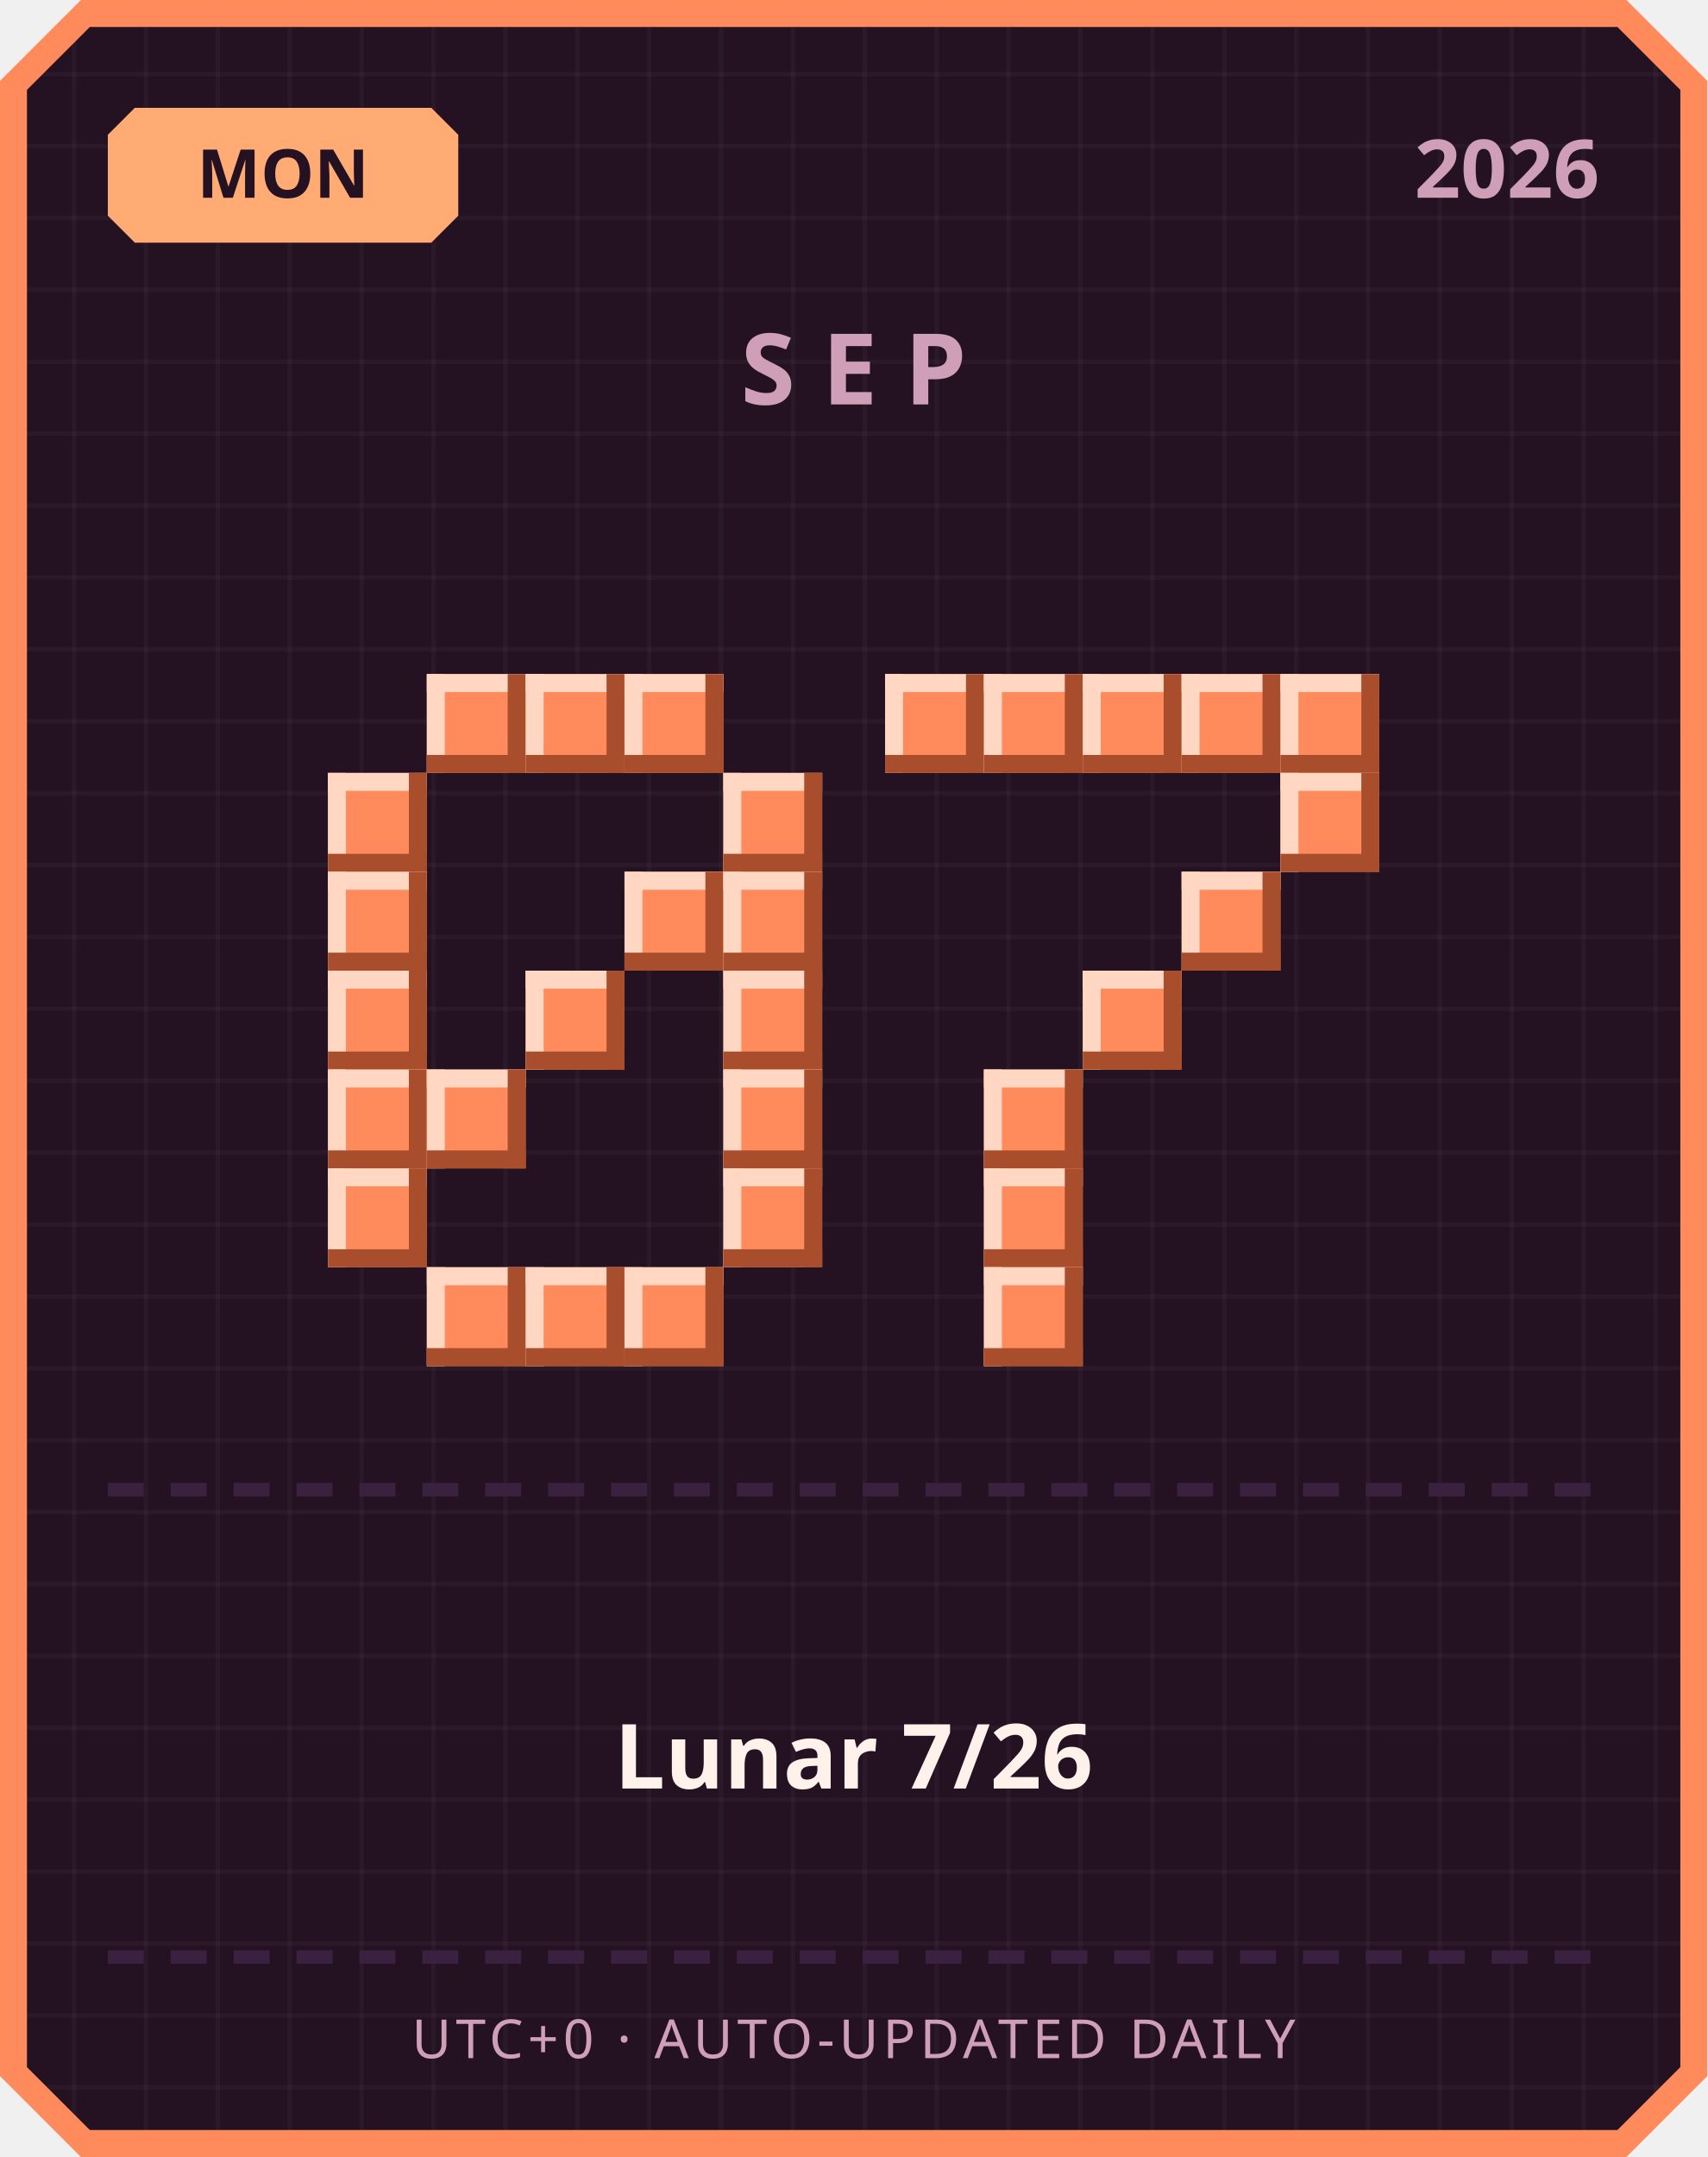
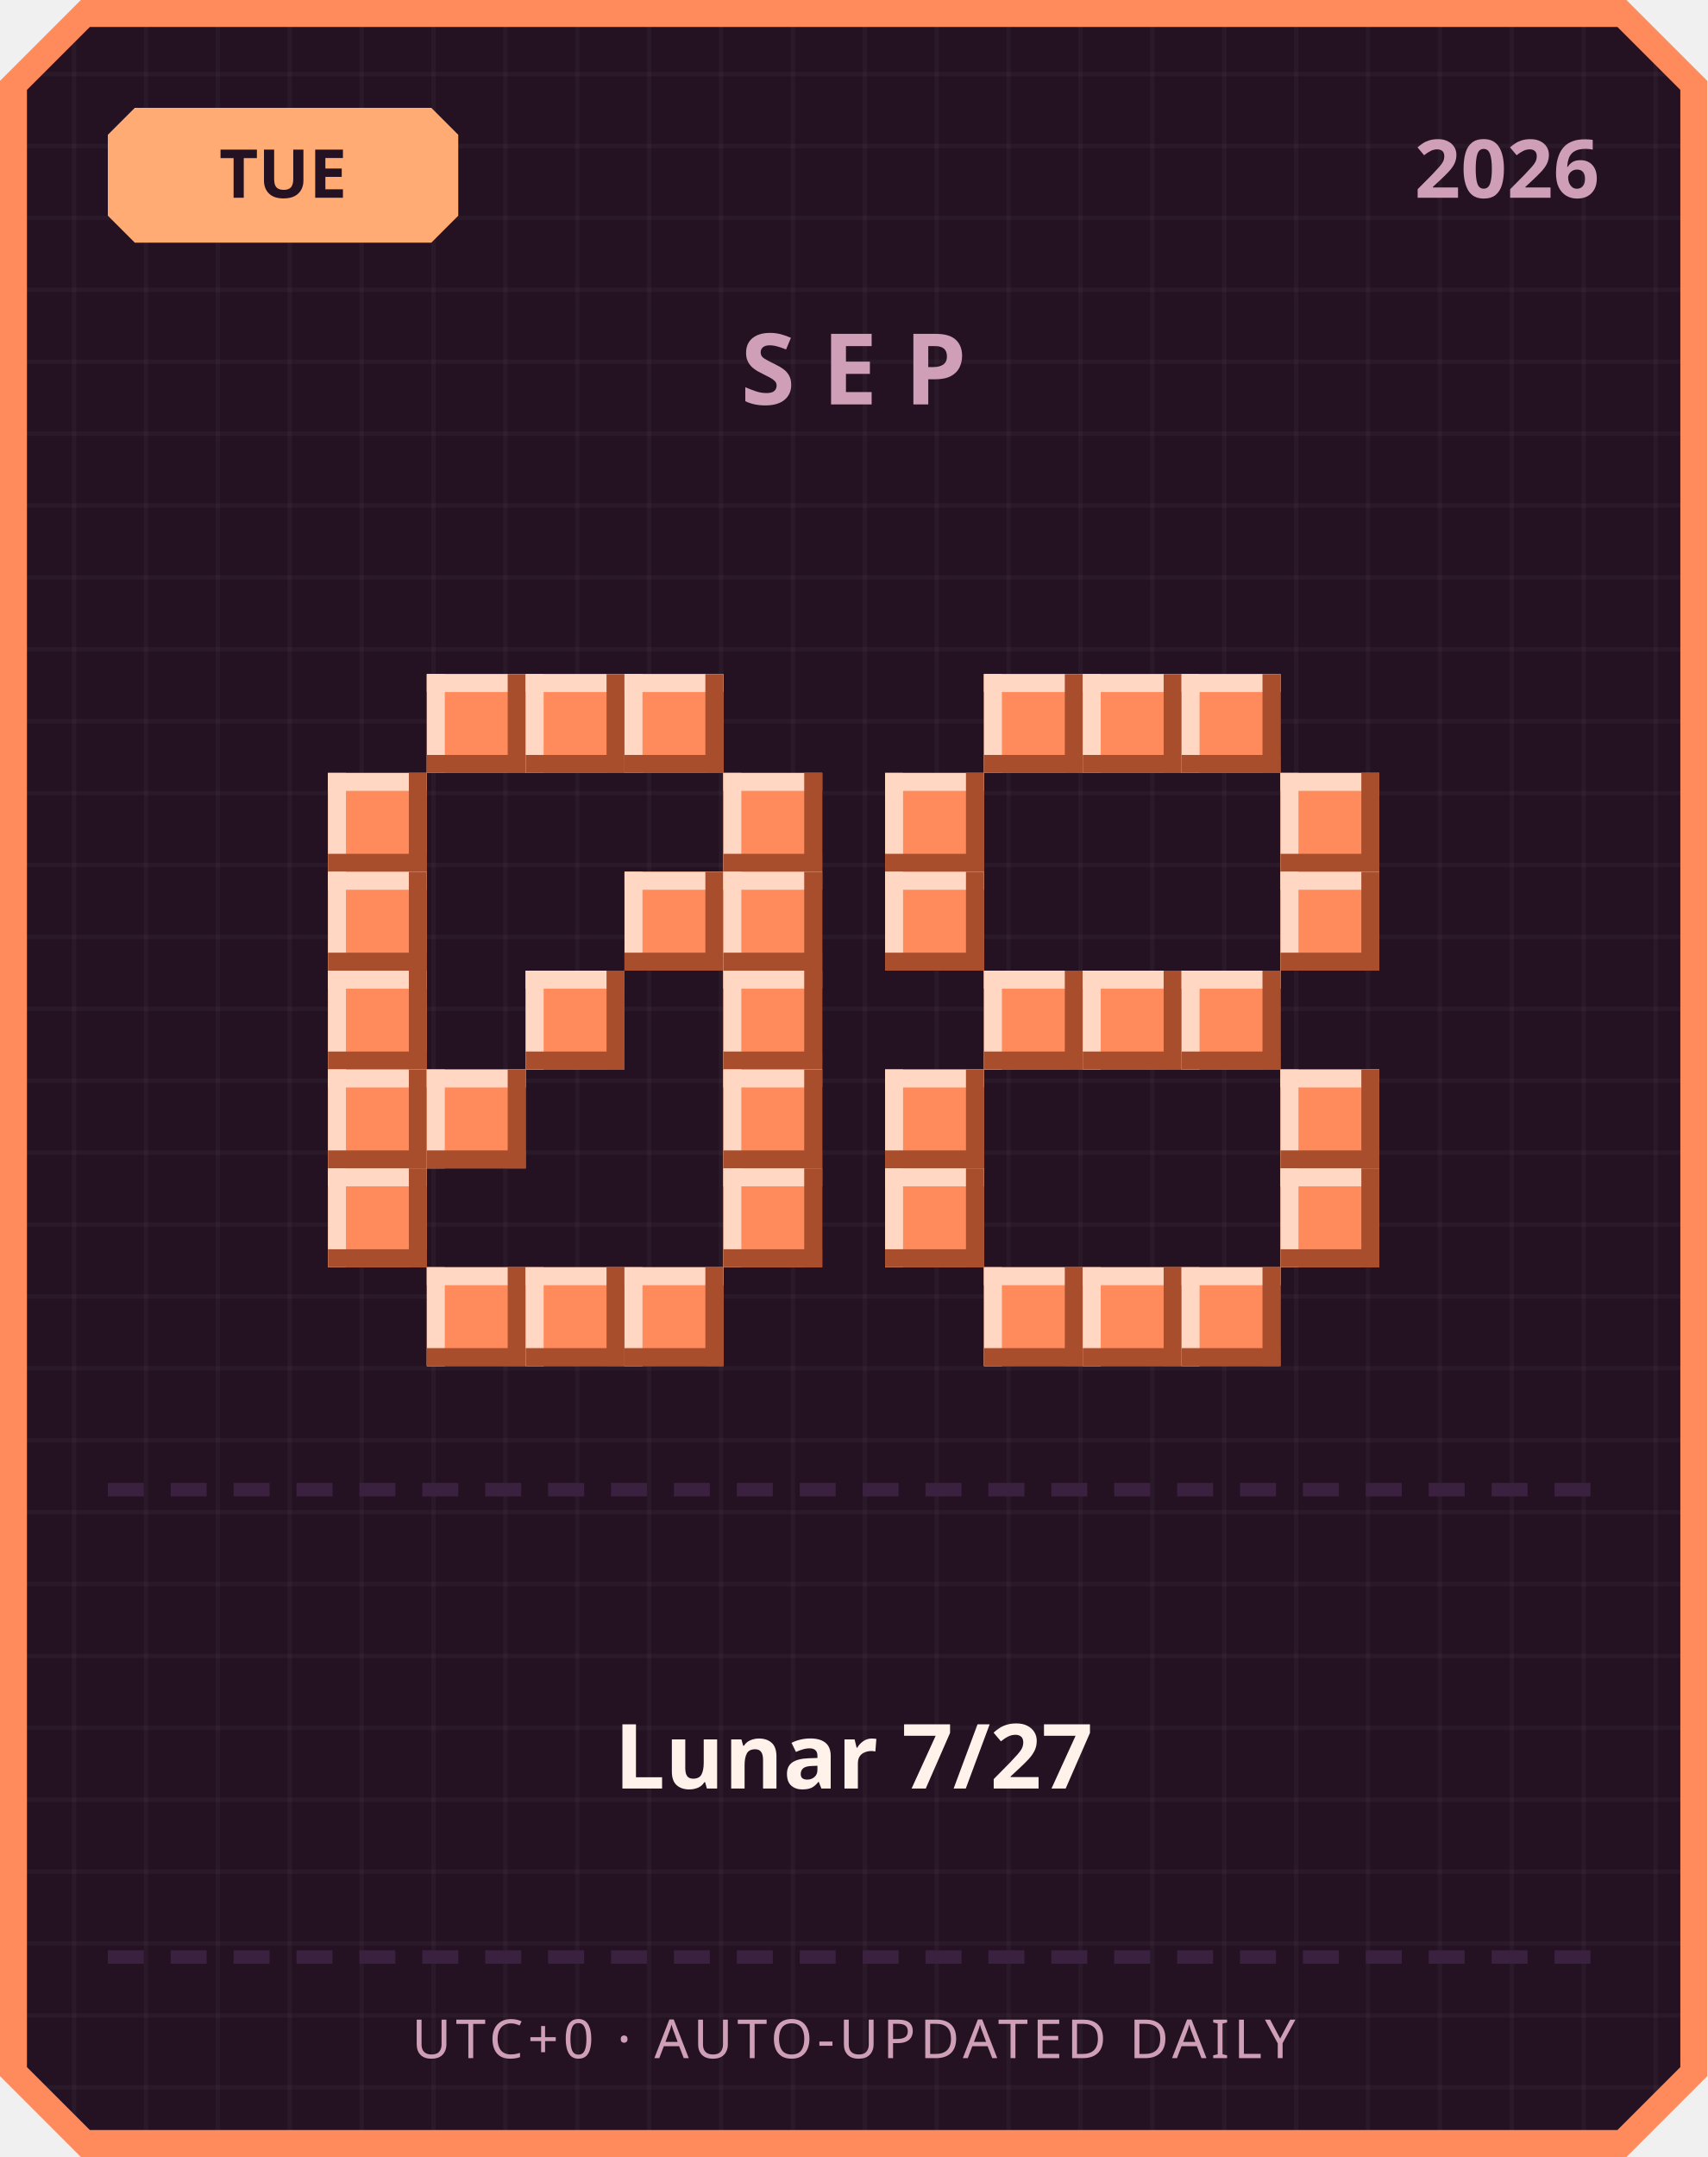
<svg xmlns="http://www.w3.org/2000/svg" width="380" height="480" viewBox="0 0 380 480">
  <defs>
    <pattern id="grid" width="16" height="16" patternUnits="userSpaceOnUse">
      <rect width="16" height="16" fill="#241222" />
      <rect width="1" height="16" fill="#ffffff" opacity="0.03" />
      <rect width="16" height="1" fill="#ffffff" opacity="0.03" />
    </pattern>
  </defs>
  <path d="M 18,0 L 362,0 L 380,18 L 380,462 L 362,480 L 18,480 L 0,462 L 0,18 Z" fill="#ff8a5c" />
  <path d="M 20,6 L 360,6 L 374,20 L 374,460 L 360,474 L 20,474 L 6,460 L 6,20 Z" fill="url(#grid)" />
  <path d="M 30,24 L 96,24 L 102,30 L 102,48 L 96,54 L 30,54 L 24,48 L 24,30 Z" fill="#ffab73" />
-   <text x="63" y="44" text-anchor="middle" font-family="'Segoe UI', sans-serif" font-size="15" font-weight="700" fill="#241222">MON</text>
+   <text x="63" y="44" text-anchor="middle" font-family="'Segoe UI', sans-serif" font-size="15" font-weight="700" fill="#241222">TUE</text>
  <text x="356" y="44" text-anchor="end" font-family="'Segoe UI', sans-serif" font-size="18" font-weight="700" fill="#cf9fb8">2026</text>
  <text x="190" y="90" text-anchor="middle" font-family="'Segoe UI', sans-serif" font-size="22" font-weight="700" letter-spacing="6" fill="#cf9fb8">SEP</text>
  <rect x="95" y="150" width="22" height="22" fill="#ff8a5c" />
  <rect x="95" y="150" width="22" height="4" fill="#ffd7c2" />
  <rect x="95" y="150" width="4" height="22" fill="#ffd7c2" />
  <rect x="95" y="168" width="22" height="4" fill="#a84e2c" />
  <rect x="113" y="150" width="4" height="22" fill="#a84e2c" />
  <rect x="117" y="150" width="22" height="22" fill="#ff8a5c" />
  <rect x="117" y="150" width="22" height="4" fill="#ffd7c2" />
  <rect x="117" y="150" width="4" height="22" fill="#ffd7c2" />
  <rect x="117" y="168" width="22" height="4" fill="#a84e2c" />
  <rect x="135" y="150" width="4" height="22" fill="#a84e2c" />
  <rect x="139" y="150" width="22" height="22" fill="#ff8a5c" />
  <rect x="139" y="150" width="22" height="4" fill="#ffd7c2" />
  <rect x="139" y="150" width="4" height="22" fill="#ffd7c2" />
  <rect x="139" y="168" width="22" height="4" fill="#a84e2c" />
  <rect x="157" y="150" width="4" height="22" fill="#a84e2c" />
  <rect x="73" y="172" width="22" height="22" fill="#ff8a5c" />
  <rect x="73" y="172" width="22" height="4" fill="#ffd7c2" />
  <rect x="73" y="172" width="4" height="22" fill="#ffd7c2" />
  <rect x="73" y="190" width="22" height="4" fill="#a84e2c" />
  <rect x="91" y="172" width="4" height="22" fill="#a84e2c" />
  <rect x="161" y="172" width="22" height="22" fill="#ff8a5c" />
  <rect x="161" y="172" width="22" height="4" fill="#ffd7c2" />
  <rect x="161" y="172" width="4" height="22" fill="#ffd7c2" />
  <rect x="161" y="190" width="22" height="4" fill="#a84e2c" />
  <rect x="179" y="172" width="4" height="22" fill="#a84e2c" />
  <rect x="73" y="194" width="22" height="22" fill="#ff8a5c" />
  <rect x="73" y="194" width="22" height="4" fill="#ffd7c2" />
  <rect x="73" y="194" width="4" height="22" fill="#ffd7c2" />
  <rect x="73" y="212" width="22" height="4" fill="#a84e2c" />
  <rect x="91" y="194" width="4" height="22" fill="#a84e2c" />
  <rect x="139" y="194" width="22" height="22" fill="#ff8a5c" />
  <rect x="139" y="194" width="22" height="4" fill="#ffd7c2" />
  <rect x="139" y="194" width="4" height="22" fill="#ffd7c2" />
  <rect x="139" y="212" width="22" height="4" fill="#a84e2c" />
  <rect x="157" y="194" width="4" height="22" fill="#a84e2c" />
  <rect x="161" y="194" width="22" height="22" fill="#ff8a5c" />
  <rect x="161" y="194" width="22" height="4" fill="#ffd7c2" />
  <rect x="161" y="194" width="4" height="22" fill="#ffd7c2" />
  <rect x="161" y="212" width="22" height="4" fill="#a84e2c" />
  <rect x="179" y="194" width="4" height="22" fill="#a84e2c" />
  <rect x="73" y="216" width="22" height="22" fill="#ff8a5c" />
  <rect x="73" y="216" width="22" height="4" fill="#ffd7c2" />
  <rect x="73" y="216" width="4" height="22" fill="#ffd7c2" />
  <rect x="73" y="234" width="22" height="4" fill="#a84e2c" />
  <rect x="91" y="216" width="4" height="22" fill="#a84e2c" />
  <rect x="117" y="216" width="22" height="22" fill="#ff8a5c" />
  <rect x="117" y="216" width="22" height="4" fill="#ffd7c2" />
  <rect x="117" y="216" width="4" height="22" fill="#ffd7c2" />
  <rect x="117" y="234" width="22" height="4" fill="#a84e2c" />
  <rect x="135" y="216" width="4" height="22" fill="#a84e2c" />
  <rect x="161" y="216" width="22" height="22" fill="#ff8a5c" />
  <rect x="161" y="216" width="22" height="4" fill="#ffd7c2" />
  <rect x="161" y="216" width="4" height="22" fill="#ffd7c2" />
  <rect x="161" y="234" width="22" height="4" fill="#a84e2c" />
  <rect x="179" y="216" width="4" height="22" fill="#a84e2c" />
  <rect x="73" y="238" width="22" height="22" fill="#ff8a5c" />
  <rect x="73" y="238" width="22" height="4" fill="#ffd7c2" />
  <rect x="73" y="238" width="4" height="22" fill="#ffd7c2" />
  <rect x="73" y="256" width="22" height="4" fill="#a84e2c" />
  <rect x="91" y="238" width="4" height="22" fill="#a84e2c" />
  <rect x="95" y="238" width="22" height="22" fill="#ff8a5c" />
  <rect x="95" y="238" width="22" height="4" fill="#ffd7c2" />
  <rect x="95" y="238" width="4" height="22" fill="#ffd7c2" />
  <rect x="95" y="256" width="22" height="4" fill="#a84e2c" />
  <rect x="113" y="238" width="4" height="22" fill="#a84e2c" />
  <rect x="161" y="238" width="22" height="22" fill="#ff8a5c" />
  <rect x="161" y="238" width="22" height="4" fill="#ffd7c2" />
  <rect x="161" y="238" width="4" height="22" fill="#ffd7c2" />
  <rect x="161" y="256" width="22" height="4" fill="#a84e2c" />
  <rect x="179" y="238" width="4" height="22" fill="#a84e2c" />
  <rect x="73" y="260" width="22" height="22" fill="#ff8a5c" />
  <rect x="73" y="260" width="22" height="4" fill="#ffd7c2" />
  <rect x="73" y="260" width="4" height="22" fill="#ffd7c2" />
  <rect x="73" y="278" width="22" height="4" fill="#a84e2c" />
  <rect x="91" y="260" width="4" height="22" fill="#a84e2c" />
  <rect x="161" y="260" width="22" height="22" fill="#ff8a5c" />
  <rect x="161" y="260" width="22" height="4" fill="#ffd7c2" />
  <rect x="161" y="260" width="4" height="22" fill="#ffd7c2" />
  <rect x="161" y="278" width="22" height="4" fill="#a84e2c" />
  <rect x="179" y="260" width="4" height="22" fill="#a84e2c" />
  <rect x="95" y="282" width="22" height="22" fill="#ff8a5c" />
  <rect x="95" y="282" width="22" height="4" fill="#ffd7c2" />
  <rect x="95" y="282" width="4" height="22" fill="#ffd7c2" />
  <rect x="95" y="300" width="22" height="4" fill="#a84e2c" />
  <rect x="113" y="282" width="4" height="22" fill="#a84e2c" />
  <rect x="117" y="282" width="22" height="22" fill="#ff8a5c" />
  <rect x="117" y="282" width="22" height="4" fill="#ffd7c2" />
  <rect x="117" y="282" width="4" height="22" fill="#ffd7c2" />
  <rect x="117" y="300" width="22" height="4" fill="#a84e2c" />
  <rect x="135" y="282" width="4" height="22" fill="#a84e2c" />
  <rect x="139" y="282" width="22" height="22" fill="#ff8a5c" />
  <rect x="139" y="282" width="22" height="4" fill="#ffd7c2" />
  <rect x="139" y="282" width="4" height="22" fill="#ffd7c2" />
  <rect x="139" y="300" width="22" height="4" fill="#a84e2c" />
  <rect x="157" y="282" width="4" height="22" fill="#a84e2c" />
-   <rect x="197" y="150" width="22" height="22" fill="#ff8a5c" />
-   <rect x="197" y="150" width="22" height="4" fill="#ffd7c2" />
-   <rect x="197" y="150" width="4" height="22" fill="#ffd7c2" />
-   <rect x="197" y="168" width="22" height="4" fill="#a84e2c" />
-   <rect x="215" y="150" width="4" height="22" fill="#a84e2c" />
  <rect x="219" y="150" width="22" height="22" fill="#ff8a5c" />
  <rect x="219" y="150" width="22" height="4" fill="#ffd7c2" />
  <rect x="219" y="150" width="4" height="22" fill="#ffd7c2" />
  <rect x="219" y="168" width="22" height="4" fill="#a84e2c" />
  <rect x="237" y="150" width="4" height="22" fill="#a84e2c" />
  <rect x="241" y="150" width="22" height="22" fill="#ff8a5c" />
  <rect x="241" y="150" width="22" height="4" fill="#ffd7c2" />
  <rect x="241" y="150" width="4" height="22" fill="#ffd7c2" />
  <rect x="241" y="168" width="22" height="4" fill="#a84e2c" />
  <rect x="259" y="150" width="4" height="22" fill="#a84e2c" />
  <rect x="263" y="150" width="22" height="22" fill="#ff8a5c" />
  <rect x="263" y="150" width="22" height="4" fill="#ffd7c2" />
  <rect x="263" y="150" width="4" height="22" fill="#ffd7c2" />
  <rect x="263" y="168" width="22" height="4" fill="#a84e2c" />
  <rect x="281" y="150" width="4" height="22" fill="#a84e2c" />
-   <rect x="285" y="150" width="22" height="22" fill="#ff8a5c" />
-   <rect x="285" y="150" width="22" height="4" fill="#ffd7c2" />
-   <rect x="285" y="150" width="4" height="22" fill="#ffd7c2" />
-   <rect x="285" y="168" width="22" height="4" fill="#a84e2c" />
-   <rect x="303" y="150" width="4" height="22" fill="#a84e2c" />
+   <rect x="197" y="172" width="22" height="22" fill="#ff8a5c" />
+   <rect x="197" y="172" width="22" height="4" fill="#ffd7c2" />
+   <rect x="197" y="172" width="4" height="22" fill="#ffd7c2" />
+   <rect x="197" y="190" width="22" height="4" fill="#a84e2c" />
+   <rect x="215" y="172" width="4" height="22" fill="#a84e2c" />
  <rect x="285" y="172" width="22" height="22" fill="#ff8a5c" />
  <rect x="285" y="172" width="22" height="4" fill="#ffd7c2" />
  <rect x="285" y="172" width="4" height="22" fill="#ffd7c2" />
  <rect x="285" y="190" width="22" height="4" fill="#a84e2c" />
  <rect x="303" y="172" width="4" height="22" fill="#a84e2c" />
-   <rect x="263" y="194" width="22" height="22" fill="#ff8a5c" />
-   <rect x="263" y="194" width="22" height="4" fill="#ffd7c2" />
-   <rect x="263" y="194" width="4" height="22" fill="#ffd7c2" />
-   <rect x="263" y="212" width="22" height="4" fill="#a84e2c" />
-   <rect x="281" y="194" width="4" height="22" fill="#a84e2c" />
+   <rect x="197" y="194" width="22" height="22" fill="#ff8a5c" />
+   <rect x="197" y="194" width="22" height="4" fill="#ffd7c2" />
+   <rect x="197" y="194" width="4" height="22" fill="#ffd7c2" />
+   <rect x="197" y="212" width="22" height="4" fill="#a84e2c" />
+   <rect x="215" y="194" width="4" height="22" fill="#a84e2c" />
+   <rect x="285" y="194" width="22" height="22" fill="#ff8a5c" />
+   <rect x="285" y="194" width="22" height="4" fill="#ffd7c2" />
+   <rect x="285" y="194" width="4" height="22" fill="#ffd7c2" />
+   <rect x="285" y="212" width="22" height="4" fill="#a84e2c" />
+   <rect x="303" y="194" width="4" height="22" fill="#a84e2c" />
+   <rect x="219" y="216" width="22" height="22" fill="#ff8a5c" />
+   <rect x="219" y="216" width="22" height="4" fill="#ffd7c2" />
+   <rect x="219" y="216" width="4" height="22" fill="#ffd7c2" />
+   <rect x="219" y="234" width="22" height="4" fill="#a84e2c" />
+   <rect x="237" y="216" width="4" height="22" fill="#a84e2c" />
  <rect x="241" y="216" width="22" height="22" fill="#ff8a5c" />
  <rect x="241" y="216" width="22" height="4" fill="#ffd7c2" />
  <rect x="241" y="216" width="4" height="22" fill="#ffd7c2" />
  <rect x="241" y="234" width="22" height="4" fill="#a84e2c" />
  <rect x="259" y="216" width="4" height="22" fill="#a84e2c" />
-   <rect x="219" y="238" width="22" height="22" fill="#ff8a5c" />
-   <rect x="219" y="238" width="22" height="4" fill="#ffd7c2" />
-   <rect x="219" y="238" width="4" height="22" fill="#ffd7c2" />
-   <rect x="219" y="256" width="22" height="4" fill="#a84e2c" />
-   <rect x="237" y="238" width="4" height="22" fill="#a84e2c" />
-   <rect x="219" y="260" width="22" height="22" fill="#ff8a5c" />
-   <rect x="219" y="260" width="22" height="4" fill="#ffd7c2" />
-   <rect x="219" y="260" width="4" height="22" fill="#ffd7c2" />
-   <rect x="219" y="278" width="22" height="4" fill="#a84e2c" />
-   <rect x="237" y="260" width="4" height="22" fill="#a84e2c" />
+   <rect x="263" y="216" width="22" height="22" fill="#ff8a5c" />
+   <rect x="263" y="216" width="22" height="4" fill="#ffd7c2" />
+   <rect x="263" y="216" width="4" height="22" fill="#ffd7c2" />
+   <rect x="263" y="234" width="22" height="4" fill="#a84e2c" />
+   <rect x="281" y="216" width="4" height="22" fill="#a84e2c" />
+   <rect x="197" y="238" width="22" height="22" fill="#ff8a5c" />
+   <rect x="197" y="238" width="22" height="4" fill="#ffd7c2" />
+   <rect x="197" y="238" width="4" height="22" fill="#ffd7c2" />
+   <rect x="197" y="256" width="22" height="4" fill="#a84e2c" />
+   <rect x="215" y="238" width="4" height="22" fill="#a84e2c" />
+   <rect x="285" y="238" width="22" height="22" fill="#ff8a5c" />
+   <rect x="285" y="238" width="22" height="4" fill="#ffd7c2" />
+   <rect x="285" y="238" width="4" height="22" fill="#ffd7c2" />
+   <rect x="285" y="256" width="22" height="4" fill="#a84e2c" />
+   <rect x="303" y="238" width="4" height="22" fill="#a84e2c" />
+   <rect x="197" y="260" width="22" height="22" fill="#ff8a5c" />
+   <rect x="197" y="260" width="22" height="4" fill="#ffd7c2" />
+   <rect x="197" y="260" width="4" height="22" fill="#ffd7c2" />
+   <rect x="197" y="278" width="22" height="4" fill="#a84e2c" />
+   <rect x="215" y="260" width="4" height="22" fill="#a84e2c" />
+   <rect x="285" y="260" width="22" height="22" fill="#ff8a5c" />
+   <rect x="285" y="260" width="22" height="4" fill="#ffd7c2" />
+   <rect x="285" y="260" width="4" height="22" fill="#ffd7c2" />
+   <rect x="285" y="278" width="22" height="4" fill="#a84e2c" />
+   <rect x="303" y="260" width="4" height="22" fill="#a84e2c" />
  <rect x="219" y="282" width="22" height="22" fill="#ff8a5c" />
  <rect x="219" y="282" width="22" height="4" fill="#ffd7c2" />
  <rect x="219" y="282" width="4" height="22" fill="#ffd7c2" />
  <rect x="219" y="300" width="22" height="4" fill="#a84e2c" />
  <rect x="237" y="282" width="4" height="22" fill="#a84e2c" />
+   <rect x="241" y="282" width="22" height="22" fill="#ff8a5c" />
+   <rect x="241" y="282" width="22" height="4" fill="#ffd7c2" />
+   <rect x="241" y="282" width="4" height="22" fill="#ffd7c2" />
+   <rect x="241" y="300" width="22" height="4" fill="#a84e2c" />
+   <rect x="259" y="282" width="4" height="22" fill="#a84e2c" />
+   <rect x="263" y="282" width="22" height="22" fill="#ff8a5c" />
+   <rect x="263" y="282" width="22" height="4" fill="#ffd7c2" />
+   <rect x="263" y="282" width="4" height="22" fill="#ffd7c2" />
+   <rect x="263" y="300" width="22" height="4" fill="#a84e2c" />
+   <rect x="281" y="282" width="4" height="22" fill="#a84e2c" />
  <rect x="24" y="330" width="8" height="3" fill="#3b2140" />
  <rect x="38" y="330" width="8" height="3" fill="#3b2140" />
  <rect x="52" y="330" width="8" height="3" fill="#3b2140" />
  <rect x="66" y="330" width="8" height="3" fill="#3b2140" />
  <rect x="80" y="330" width="8" height="3" fill="#3b2140" />
  <rect x="94" y="330" width="8" height="3" fill="#3b2140" />
  <rect x="108" y="330" width="8" height="3" fill="#3b2140" />
  <rect x="122" y="330" width="8" height="3" fill="#3b2140" />
  <rect x="136" y="330" width="8" height="3" fill="#3b2140" />
  <rect x="150" y="330" width="8" height="3" fill="#3b2140" />
  <rect x="164" y="330" width="8" height="3" fill="#3b2140" />
  <rect x="178" y="330" width="8" height="3" fill="#3b2140" />
  <rect x="192" y="330" width="8" height="3" fill="#3b2140" />
  <rect x="206" y="330" width="8" height="3" fill="#3b2140" />
  <rect x="220" y="330" width="8" height="3" fill="#3b2140" />
  <rect x="234" y="330" width="8" height="3" fill="#3b2140" />
  <rect x="248" y="330" width="8" height="3" fill="#3b2140" />
  <rect x="262" y="330" width="8" height="3" fill="#3b2140" />
  <rect x="276" y="330" width="8" height="3" fill="#3b2140" />
  <rect x="290" y="330" width="8" height="3" fill="#3b2140" />
  <rect x="304" y="330" width="8" height="3" fill="#3b2140" />
  <rect x="318" y="330" width="8" height="3" fill="#3b2140" />
  <rect x="332" y="330" width="8" height="3" fill="#3b2140" />
  <rect x="346" y="330" width="8" height="3" fill="#3b2140" />
-   <text x="190" y="398" text-anchor="middle" font-family="'Segoe UI', 'Microsoft JhengHei', sans-serif" font-size="20" font-weight="700" fill="#fff2eb">Lunar 7/26</text>
+   <text x="190" y="398" text-anchor="middle" font-family="'Segoe UI', 'Microsoft JhengHei', sans-serif" font-size="20" font-weight="700" fill="#fff2eb">Lunar 7/27</text>
  <rect x="24" y="434" width="8" height="3" fill="#3b2140" />
  <rect x="38" y="434" width="8" height="3" fill="#3b2140" />
  <rect x="52" y="434" width="8" height="3" fill="#3b2140" />
  <rect x="66" y="434" width="8" height="3" fill="#3b2140" />
  <rect x="80" y="434" width="8" height="3" fill="#3b2140" />
  <rect x="94" y="434" width="8" height="3" fill="#3b2140" />
  <rect x="108" y="434" width="8" height="3" fill="#3b2140" />
  <rect x="122" y="434" width="8" height="3" fill="#3b2140" />
  <rect x="136" y="434" width="8" height="3" fill="#3b2140" />
  <rect x="150" y="434" width="8" height="3" fill="#3b2140" />
  <rect x="164" y="434" width="8" height="3" fill="#3b2140" />
  <rect x="178" y="434" width="8" height="3" fill="#3b2140" />
  <rect x="192" y="434" width="8" height="3" fill="#3b2140" />
  <rect x="206" y="434" width="8" height="3" fill="#3b2140" />
  <rect x="220" y="434" width="8" height="3" fill="#3b2140" />
  <rect x="234" y="434" width="8" height="3" fill="#3b2140" />
  <rect x="248" y="434" width="8" height="3" fill="#3b2140" />
  <rect x="262" y="434" width="8" height="3" fill="#3b2140" />
  <rect x="276" y="434" width="8" height="3" fill="#3b2140" />
  <rect x="290" y="434" width="8" height="3" fill="#3b2140" />
  <rect x="304" y="434" width="8" height="3" fill="#3b2140" />
  <rect x="318" y="434" width="8" height="3" fill="#3b2140" />
  <rect x="332" y="434" width="8" height="3" fill="#3b2140" />
  <rect x="346" y="434" width="8" height="3" fill="#3b2140" />
  <text x="190" y="458" text-anchor="middle" font-family="'Segoe UI', sans-serif" font-size="12" letter-spacing="1" fill="#cf9fb8">UTC+0 · AUTO-UPDATED DAILY</text>
</svg>
